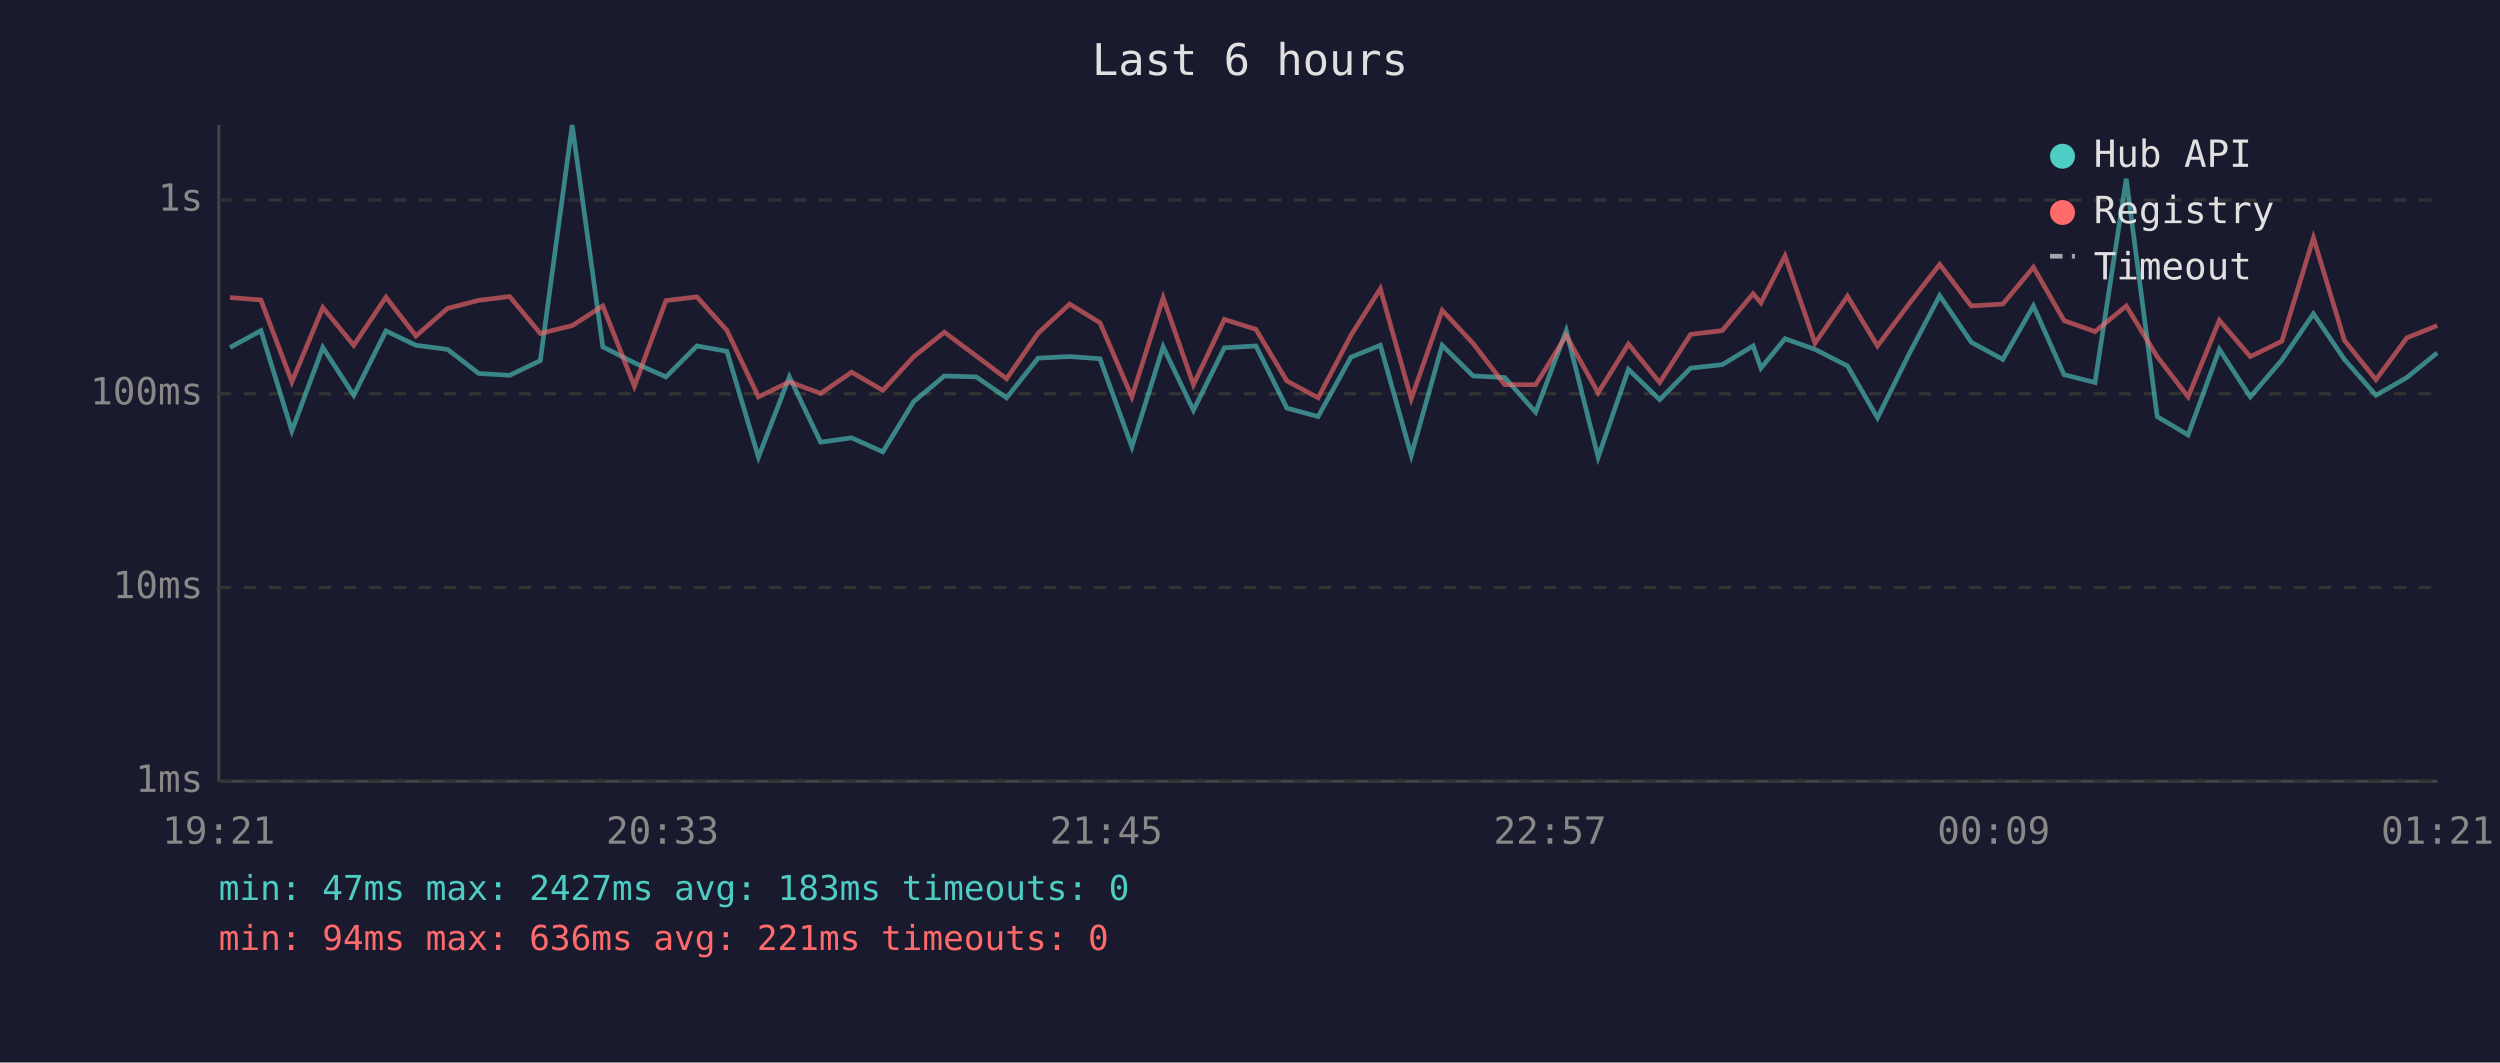
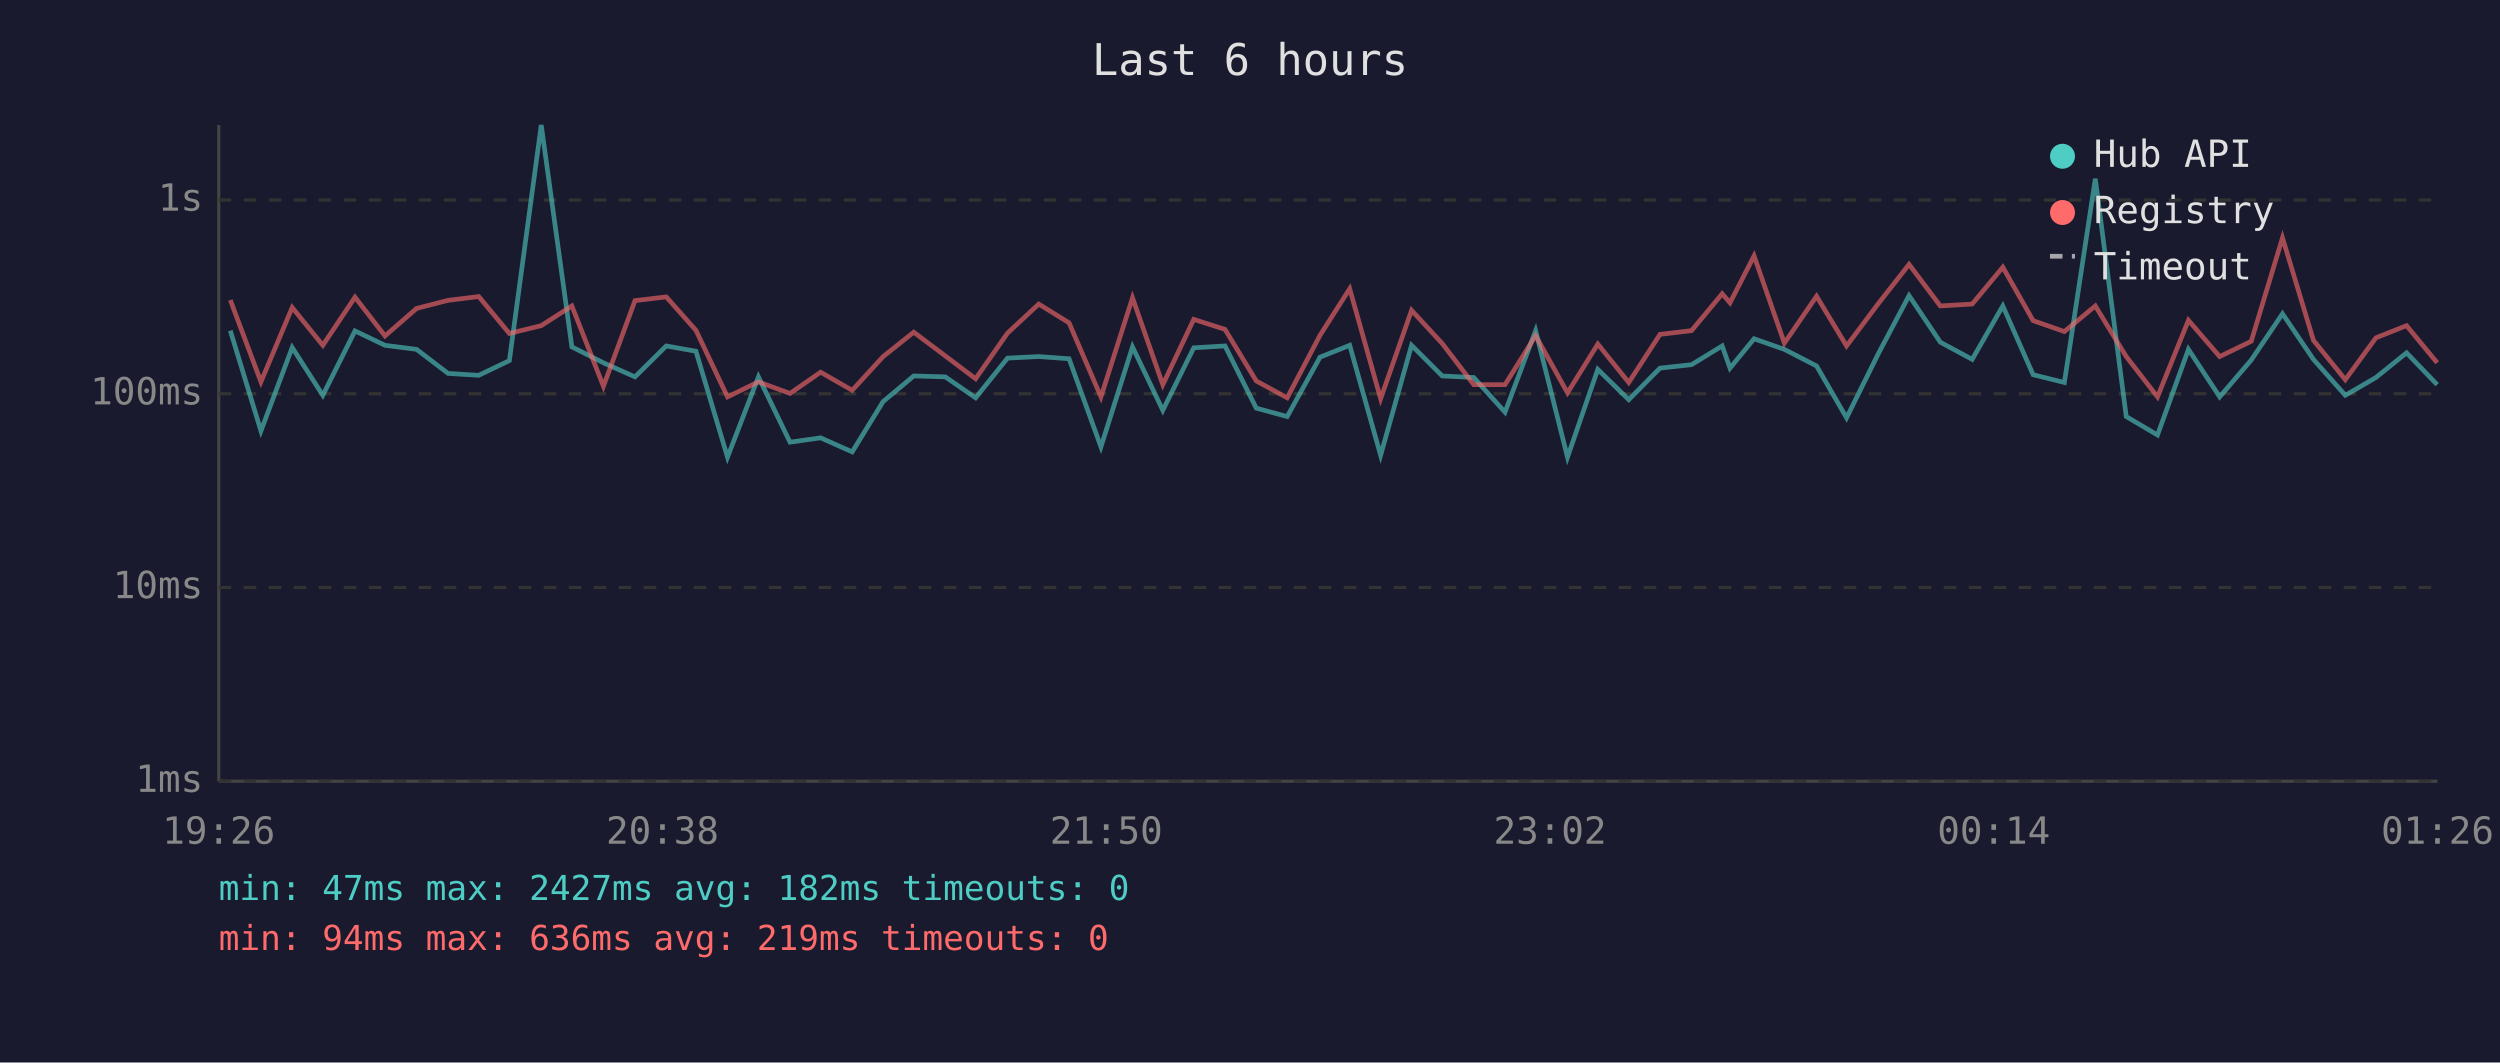
<svg xmlns="http://www.w3.org/2000/svg" viewBox="0 0 800 340" font-family="monospace" font-size="12">
  <rect width="800" height="340" fill="#1a1a2e" />
  <text x="400" y="24" fill="#e0e0e0" font-size="14" text-anchor="middle">Last 6 hours</text>
  <line x1="70" y1="40" x2="70" y2="250" stroke="#444" stroke-width="1" />
  <line x1="70" y1="250" x2="780" y2="250" stroke="#444" stroke-width="1" />
  <line x1="70" y1="250" x2="780" y2="250" stroke="#333" stroke-width="1" stroke-dasharray="4" />
  <text x="65" y="250" fill="#888" text-anchor="end" dominant-baseline="middle">1ms</text>
  <line x1="70" y1="188" x2="780" y2="188" stroke="#333" stroke-width="1" stroke-dasharray="4" />
  <text x="65" y="188" fill="#888" text-anchor="end" dominant-baseline="middle">10ms</text>
  <line x1="70" y1="126" x2="780" y2="126" stroke="#333" stroke-width="1" stroke-dasharray="4" />
  <text x="65" y="126" fill="#888" text-anchor="end" dominant-baseline="middle">100ms</text>
  <line x1="70" y1="64" x2="780" y2="64" stroke="#333" stroke-width="1" stroke-dasharray="4" />
  <text x="65" y="64" fill="#888" text-anchor="end" dominant-baseline="middle">1s</text>
-   <text x="70" y="270" fill="#888" text-anchor="middle">19:21</text>
-   <text x="212" y="270" fill="#888" text-anchor="middle">20:33</text>
-   <text x="354" y="270" fill="#888" text-anchor="middle">21:45</text>
-   <text x="496" y="270" fill="#888" text-anchor="middle">22:57</text>
-   <text x="638" y="270" fill="#888" text-anchor="middle">00:09</text>
-   <text x="780" y="270" fill="#888" text-anchor="middle">01:21</text>
-   <polyline points="73.6,111.2 83.5,105.8 93.4,137.9 103.3,111.2 113.2,126.5 123.5,105.9 133.1,110.5 143.2,111.8 153.2,119.5 163.1,120.1 172.9,115.4 183.1,40.0 192.9,111.0 203.0,116.1 213.1,120.6 223.0,110.7 232.6,112.4 242.7,146.3 252.6,120.6 262.6,141.5 272.5,140.1 282.5,144.6 292.4,128.5 302.2,120.3 312.4,120.6 322.1,127.3 332.2,114.6 342.3,114.1 352.0,114.8 362.2,143.0 372.2,111.0 381.9,131.3 391.8,111.3 401.9,110.7 411.8,130.6 421.8,133.3 432.3,114.3 441.7,110.5 451.6,145.7 461.5,110.5 471.4,120.3 481.5,120.8 491.4,131.9 501.2,105.8 511.4,146.3 521.1,118.2 531.1,127.9 541.0,117.8 551.1,116.7 561.0,110.7 563.5,117.8 571.2,108.4 580.8,111.8 591.2,117.1 600.8,133.7 611.0,113.1 620.7,94.6 630.8,109.5 640.9,115.0 650.7,97.9 660.5,119.9 670.4,122.4 680.4,57.2 690.3,133.3 700.2,139.2 710.2,111.8 720.1,127.0 730.2,115.2 740.3,100.4 750.2,115.0 760.3,126.5 770.2,120.8 779.9,112.9" fill="none" stroke="#4ecdc4" stroke-width="1.5" opacity="0.6" />
-   <polyline points="73.6,95.2 83.5,96.0 93.4,122.2 103.3,98.4 113.2,110.5 123.5,95.1 133.1,107.5 143.2,98.7 153.2,96.1 163.1,94.9 172.9,106.7 183.1,104.2 192.9,97.9 203.0,123.6 213.1,96.2 223.0,95.0 232.6,105.7 242.7,127.0 252.6,122.2 262.6,125.9 272.5,119.1 282.5,124.9 292.4,114.1 302.2,106.3 312.4,113.9 322.1,121.2 332.2,106.6 342.3,97.3 352.0,103.3 362.2,127.0 372.2,95.3 381.9,123.1 391.8,102.2 401.9,105.4 411.8,121.9 421.8,127.3 432.3,107.3 441.7,92.4 451.6,127.6 461.5,99.3 471.4,109.9 481.5,123.1 491.4,123.1 501.2,107.4 511.4,125.7 521.1,110.1 531.1,122.4 541.0,107.0 551.1,105.8 561.0,94.0 563.5,96.9 571.2,81.9 580.8,109.8 591.2,94.8 600.8,110.7 611.0,97.1 620.7,84.6 630.8,97.9 640.9,97.3 650.7,85.5 660.5,102.6 670.4,106.1 680.4,97.9 690.3,114.1 700.2,127.0 710.2,102.5 720.1,114.1 730.2,109.2 740.3,76.1 750.2,108.9 760.3,121.5 770.2,108.1 779.9,104.2" fill="none" stroke="#ff6b6b" stroke-width="1.5" opacity="0.6" />
+   <text x="70" y="270" fill="#888" text-anchor="middle">19:26</text>
+   <text x="212" y="270" fill="#888" text-anchor="middle">20:38</text>
+   <text x="354" y="270" fill="#888" text-anchor="middle">21:50</text>
+   <text x="496" y="270" fill="#888" text-anchor="middle">23:02</text>
+   <text x="638" y="270" fill="#888" text-anchor="middle">00:14</text>
+   <text x="780" y="270" fill="#888" text-anchor="middle">01:26</text>
+   <polyline points="73.7,105.8 83.5,137.9 93.5,111.2 103.3,126.5 113.6,105.9 123.2,110.5 133.3,111.8 143.4,119.5 153.2,120.1 163.0,115.4 173.2,40.0 183.0,111.0 193.1,116.1 203.2,120.6 213.2,110.7 222.7,112.4 232.8,146.3 242.7,120.6 252.8,141.5 262.6,140.1 272.7,144.6 282.6,128.5 292.4,120.3 302.5,120.6 312.2,127.3 322.4,114.6 332.4,114.1 342.1,114.8 352.3,143.0 362.4,111.0 372.1,131.3 382.0,111.3 392.0,110.7 402.0,130.6 411.9,133.3 422.4,114.3 431.9,110.5 441.8,145.7 451.7,110.5 461.5,120.3 471.6,120.8 481.6,131.9 491.4,105.8 501.6,146.3 511.3,118.2 521.2,127.9 531.2,117.8 541.3,116.7 551.1,110.7 553.6,117.8 561.3,108.4 571.0,111.8 581.3,117.1 590.9,133.7 601.1,113.1 610.9,94.6 620.9,109.5 631.1,115.0 640.9,97.9 650.6,119.9 660.6,122.4 670.5,57.2 680.4,133.3 690.4,139.2 700.3,111.8 710.3,127.0 720.4,115.2 730.4,100.4 740.3,115.0 750.5,126.5 760.3,120.8 770.1,112.9 779.9,123.1" fill="none" stroke="#4ecdc4" stroke-width="1.5" opacity="0.6" />
+   <polyline points="73.7,96.0 83.5,122.2 93.5,98.4 103.3,110.5 113.6,95.1 123.2,107.5 133.3,98.7 143.4,96.1 153.2,94.9 163.0,106.7 173.2,104.2 183.0,97.9 193.1,123.6 203.2,96.2 213.2,95.0 222.7,105.7 232.8,127.0 242.7,122.2 252.8,125.9 262.6,119.1 272.7,124.9 282.6,114.1 292.4,106.3 302.5,113.9 312.2,121.2 322.4,106.6 332.4,97.3 342.1,103.3 352.3,127.0 362.4,95.3 372.1,123.1 382.0,102.2 392.0,105.4 402.0,121.9 411.9,127.3 422.4,107.3 431.9,92.4 441.8,127.6 451.7,99.3 461.5,109.9 471.6,123.1 481.6,123.1 491.4,107.4 501.6,125.7 511.3,110.1 521.2,122.4 531.2,107.0 541.3,105.8 551.1,94.0 553.6,96.9 561.3,81.9 571.0,109.8 581.3,94.8 590.9,110.7 601.1,97.1 610.9,84.6 620.9,97.9 631.1,97.3 640.9,85.5 650.6,102.6 660.6,106.1 670.5,97.9 680.4,114.1 690.4,127.0 700.3,102.5 710.3,114.1 720.4,109.2 730.4,76.1 740.3,108.9 750.5,121.5 760.3,108.1 770.1,104.2 779.9,116.1" fill="none" stroke="#ff6b6b" stroke-width="1.5" opacity="0.6" />
  <circle cx="660" cy="50" r="4" fill="#4ecdc4" />
  <text x="670" y="50" fill="#e0e0e0" dominant-baseline="middle">Hub API</text>
  <circle cx="660" cy="68" r="4" fill="#ff6b6b" />
  <text x="670" y="68" fill="#e0e0e0" dominant-baseline="middle">Registry</text>
  <line x1="656" y1="82" x2="664" y2="82" stroke="#e0e0e0" stroke-width="1.5" stroke-dasharray="4,3" opacity="0.7" />
  <text x="670" y="86" fill="#e0e0e0" dominant-baseline="middle">Timeout</text>
-   <text x="70" y="288" fill="#4ecdc4" font-size="11">min: 47ms  max: 2427ms  avg: 183ms  timeouts: 0</text>
-   <text x="70" y="304" fill="#ff6b6b" font-size="11">min: 94ms  max: 636ms  avg: 221ms  timeouts: 0</text>
+   <text x="70" y="288" fill="#4ecdc4" font-size="11">min: 47ms  max: 2427ms  avg: 182ms  timeouts: 0</text>
+   <text x="70" y="304" fill="#ff6b6b" font-size="11">min: 94ms  max: 636ms  avg: 219ms  timeouts: 0</text>
</svg>
